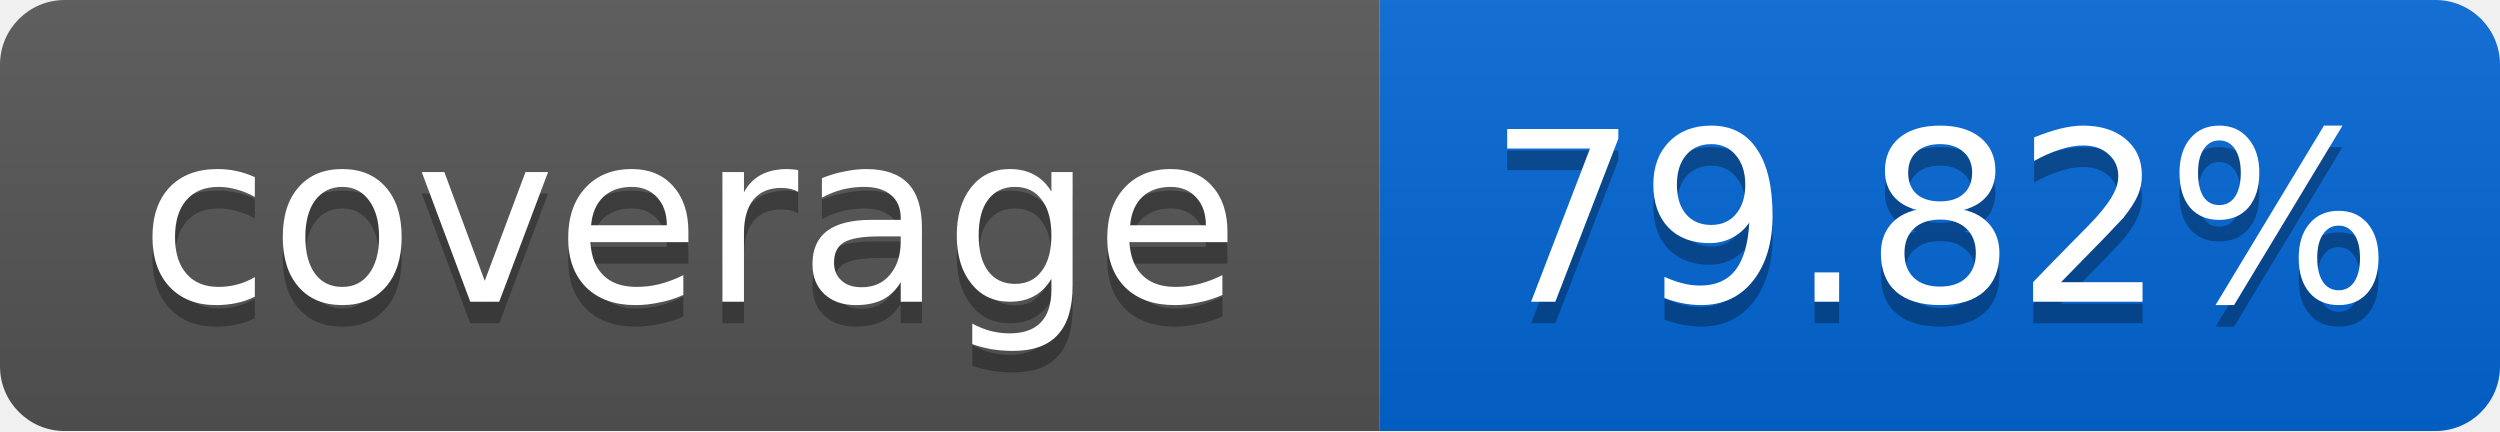
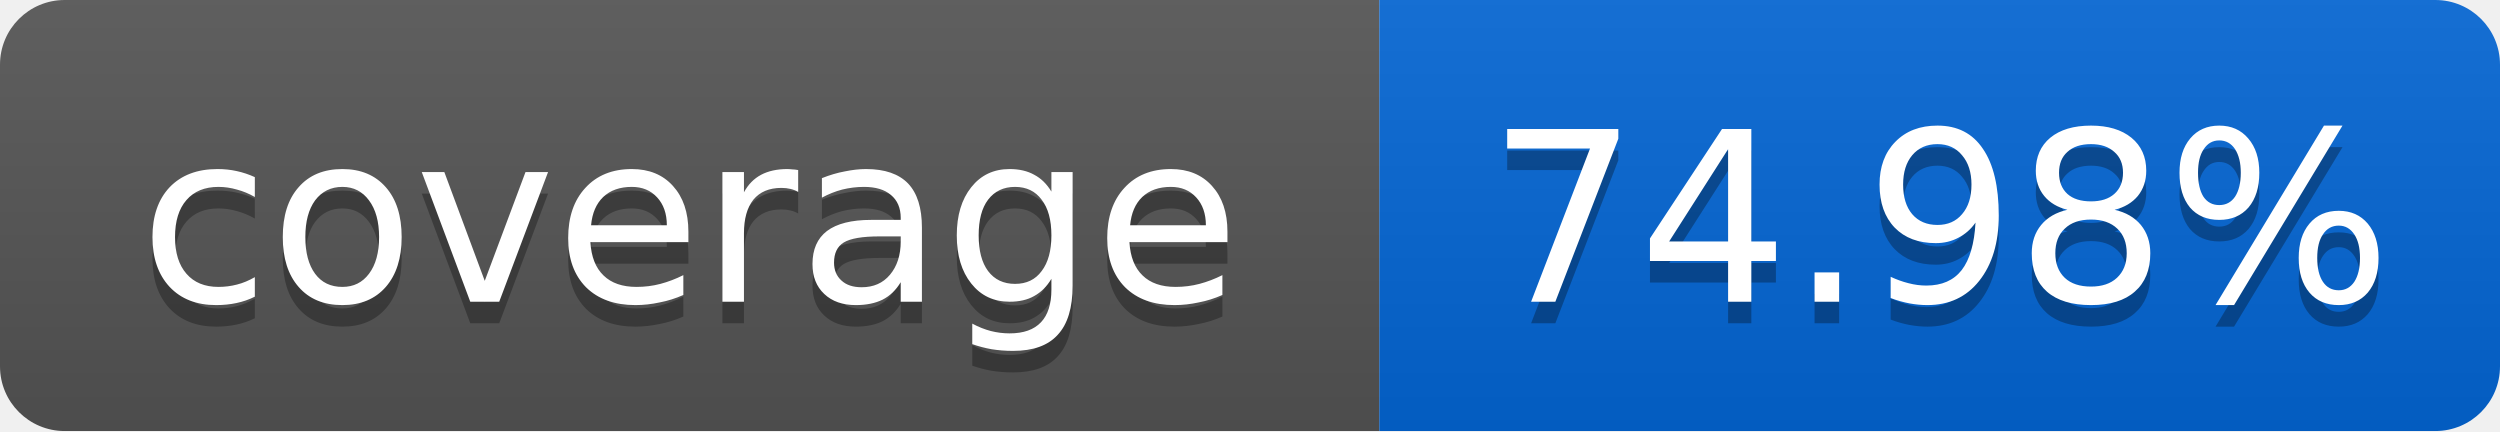
<svg xmlns="http://www.w3.org/2000/svg" width="116" height="20">
  <linearGradient id="smooth" x2="0" y2="100%">
    <stop offset="0" stop-color="#bbb" stop-opacity=".1" />
    <stop offset="1" stop-opacity=".1" />
  </linearGradient>
  <mask id="round">
    <rect width="116" height="20" rx="3" fill="#fff" />
  </mask>
  <g mask="url(#round)">
    <rect width="64" height="20" fill="#555" />
    <rect x="64" width="52" height="20" fill="#0366D6" />
    <rect width="116" height="20" fill="url(#smooth)" />
  </g>
  <g fill="#fff" text-anchor="middle" font-family="DejaVu Sans,Verdana,Geneva,sans-serif" font-size="11">
    <text x="32" y="15" fill="#010101" fill-opacity=".3">coverage</text>
    <text x="32" y="14">coverage</text>
-     <text x="90" y="15" fill="#010101" fill-opacity=".3">79.82%</text>
-     <text x="90" y="14">79.82%</text>
+     <text x="90" y="15" fill="#010101" fill-opacity=".3">74.98%</text>
+     <text x="90" y="14">74.98%</text>
  </g>
</svg>
